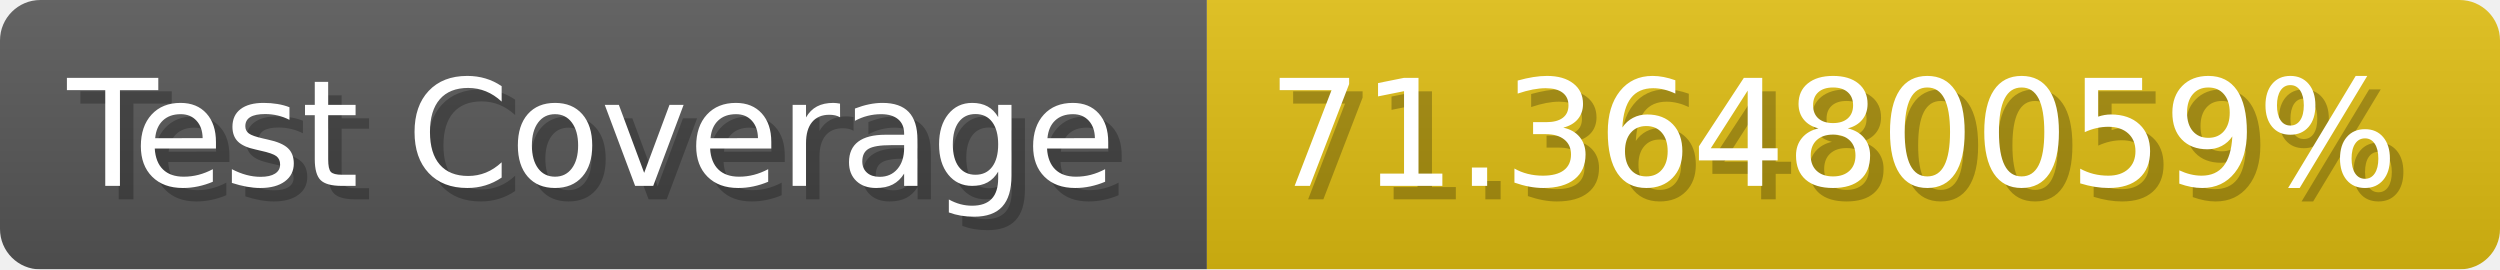
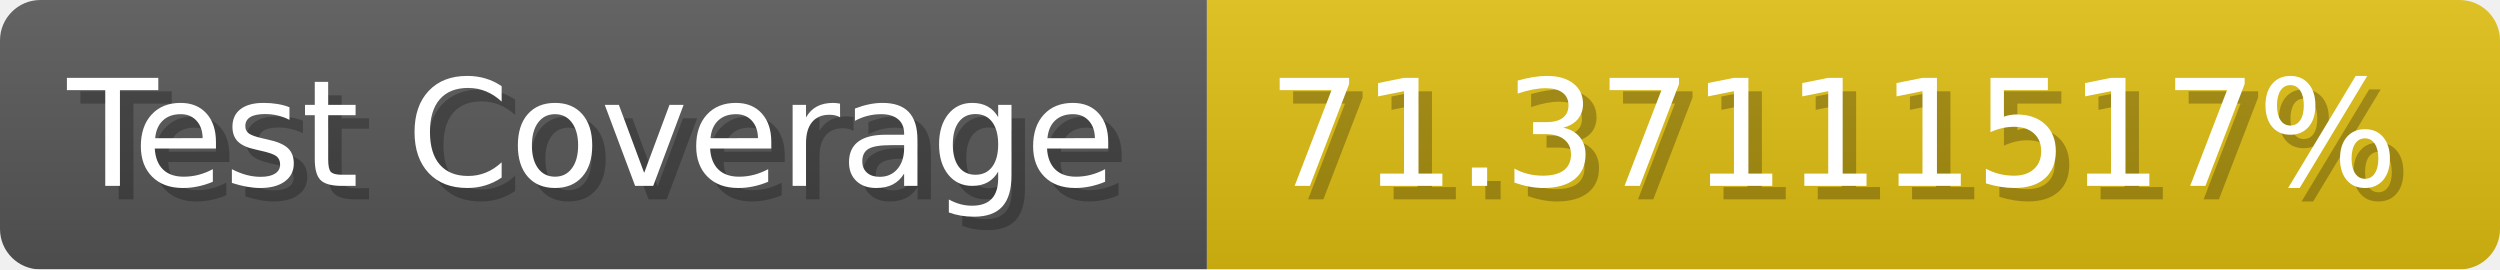
- <svg xmlns="http://www.w3.org/2000/svg" width="185.6" height="20" viewBox="0 0 1856 200" role="img" aria-label="Test Coverage: 71.36480059%">
+ <svg xmlns="http://www.w3.org/2000/svg" width="185.6" height="20" viewBox="0 0 1856 200" role="img" aria-label="Test Coverage: 71.37111517%">
  <linearGradient id="a" x2="0" y2="100%">
    <stop offset="0" stop-opacity=".1" stop-color="#EEE" />
    <stop offset="1" stop-opacity=".1" />
  </linearGradient>
  <mask id="m">
    <rect width="1856" height="200" rx="30" fill="#FFF" />
  </mask>
  <g mask="url(#m)">
    <rect width="896" height="200" fill="#555" />
    <rect width="960" height="200" fill="#DB1" x="896" />
    <rect width="1856" height="200" fill="url(#a)" />
  </g>
  <g aria-hidden="true" fill="#fff" text-anchor="start" font-family="Verdana,DejaVu Sans,sans-serif" font-size="110">
    <text x="60" y="148" textLength="796" fill="#000" opacity="0.25">Test Coverage</text>
    <text x="50" y="138" textLength="796">Test Coverage</text>
-     <text x="951" y="148" textLength="860" fill="#000" opacity="0.25">71.36480059%</text>
-     <text x="941" y="138" textLength="860">71.36480059%</text>
+     <text x="951" y="148" textLength="860" fill="#000" opacity="0.25">71.37111517%</text>
+     <text x="941" y="138" textLength="860">71.37111517%</text>
  </g>
</svg>
